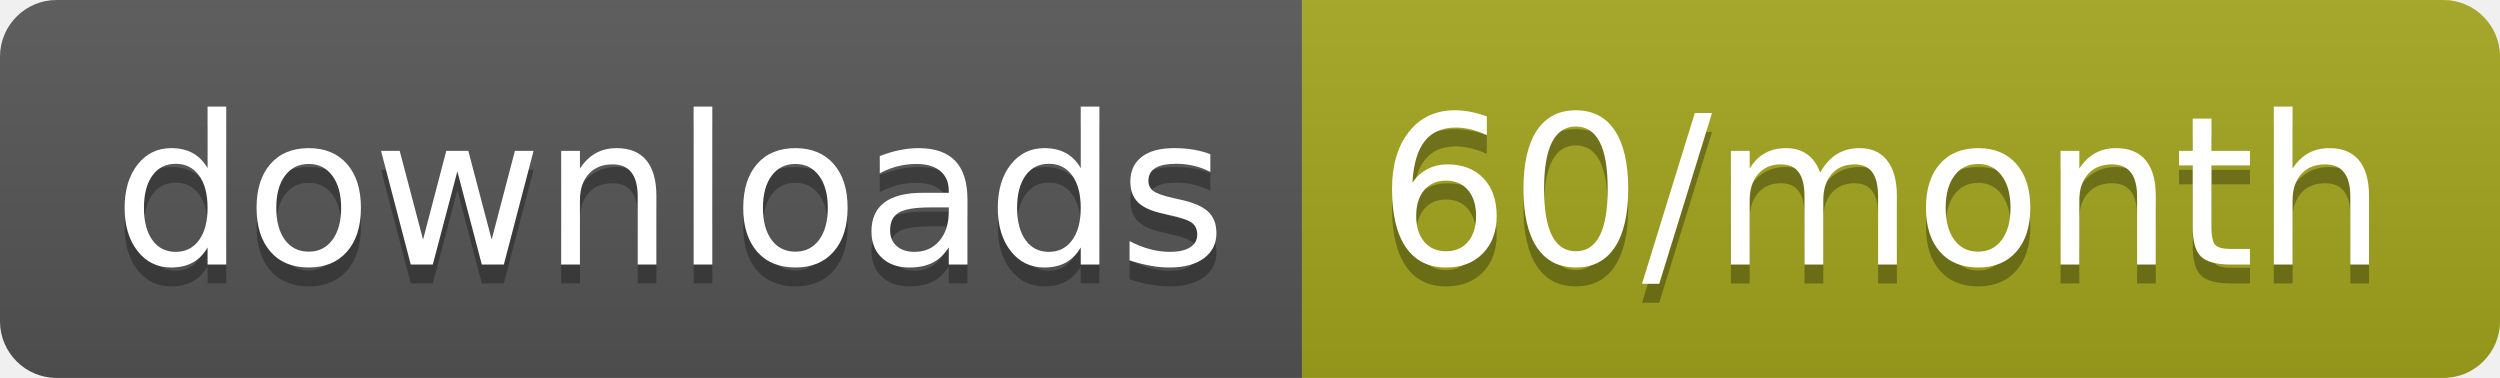
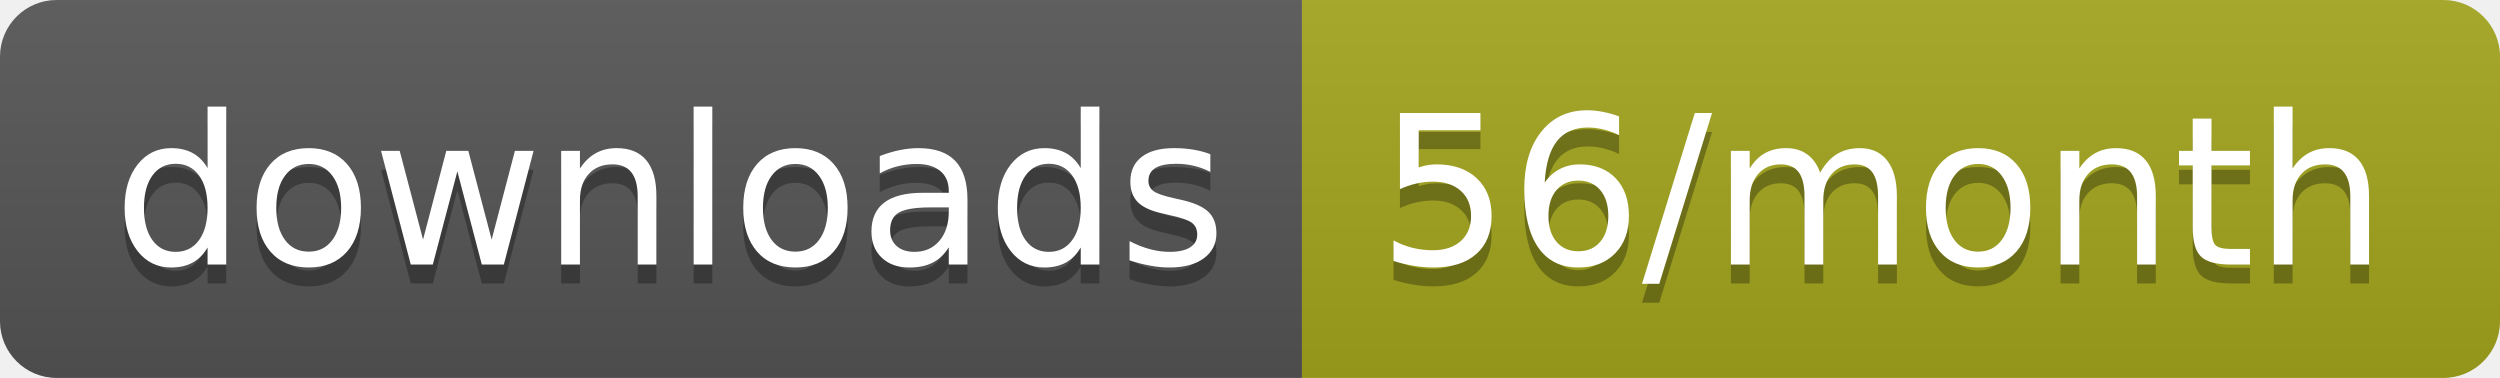
<svg xmlns="http://www.w3.org/2000/svg" width="132.3" height="20">
  <linearGradient id="smooth" x2="0" y2="100%">
    <stop offset="0" stop-color="#bbb" stop-opacity=".1" />
    <stop offset="1" stop-opacity=".1" />
  </linearGradient>
  <clipPath id="round">
    <rect width="132.3" height="20" rx="3" fill="#fff" />
  </clipPath>
  <g clip-path="url(#round)">
    <rect width="68.9" height="20" fill="#555" />
    <rect x="68.9" width="63.4" height="20" fill="#a4a61d" />
    <rect width="132.3" height="20" fill="url(#smooth)" />
  </g>
  <g fill="#fff" text-anchor="middle" font-family="DejaVu Sans,Verdana,Geneva,sans-serif" font-size="110">
    <text x="354.5" y="150" fill="#010101" fill-opacity=".3" transform="scale(0.1)" textLength="589.0" lengthAdjust="spacing">downloads</text>
    <text x="354.5" y="140" transform="scale(0.1)" textLength="589.0" lengthAdjust="spacing">downloads</text>
-     <text x="996" y="150" fill="#010101" fill-opacity=".3" transform="scale(0.1)" textLength="534.0" lengthAdjust="spacing">60/month</text>
-     <text x="996" y="140" transform="scale(0.1)" textLength="534.0" lengthAdjust="spacing">60/month</text>
+     <text x="996" y="150" fill="#010101" fill-opacity=".3" transform="scale(0.1)" textLength="534.0" lengthAdjust="spacing">56/month</text>
+     <text x="996" y="140" transform="scale(0.1)" textLength="534.0" lengthAdjust="spacing">56/month</text>
  </g>
</svg>
